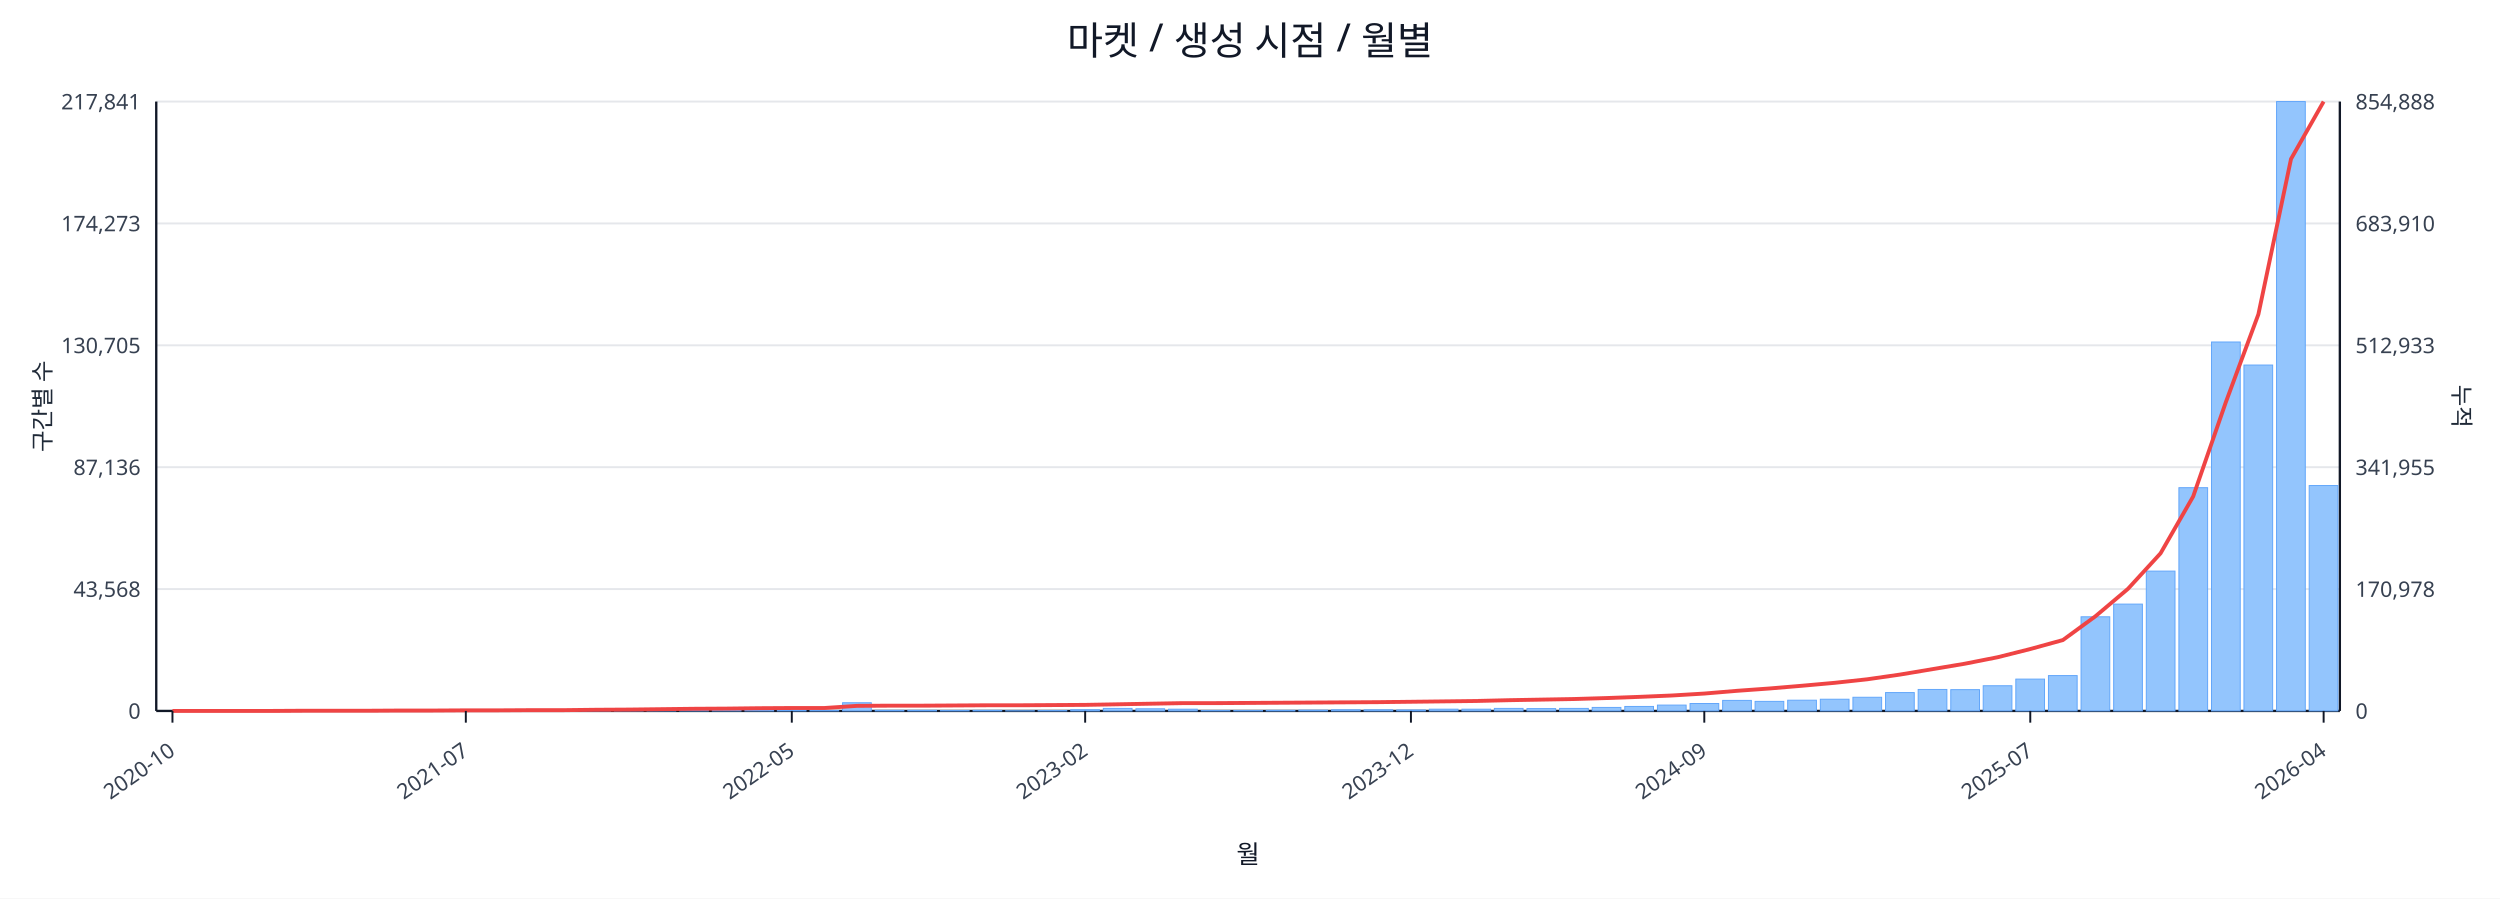
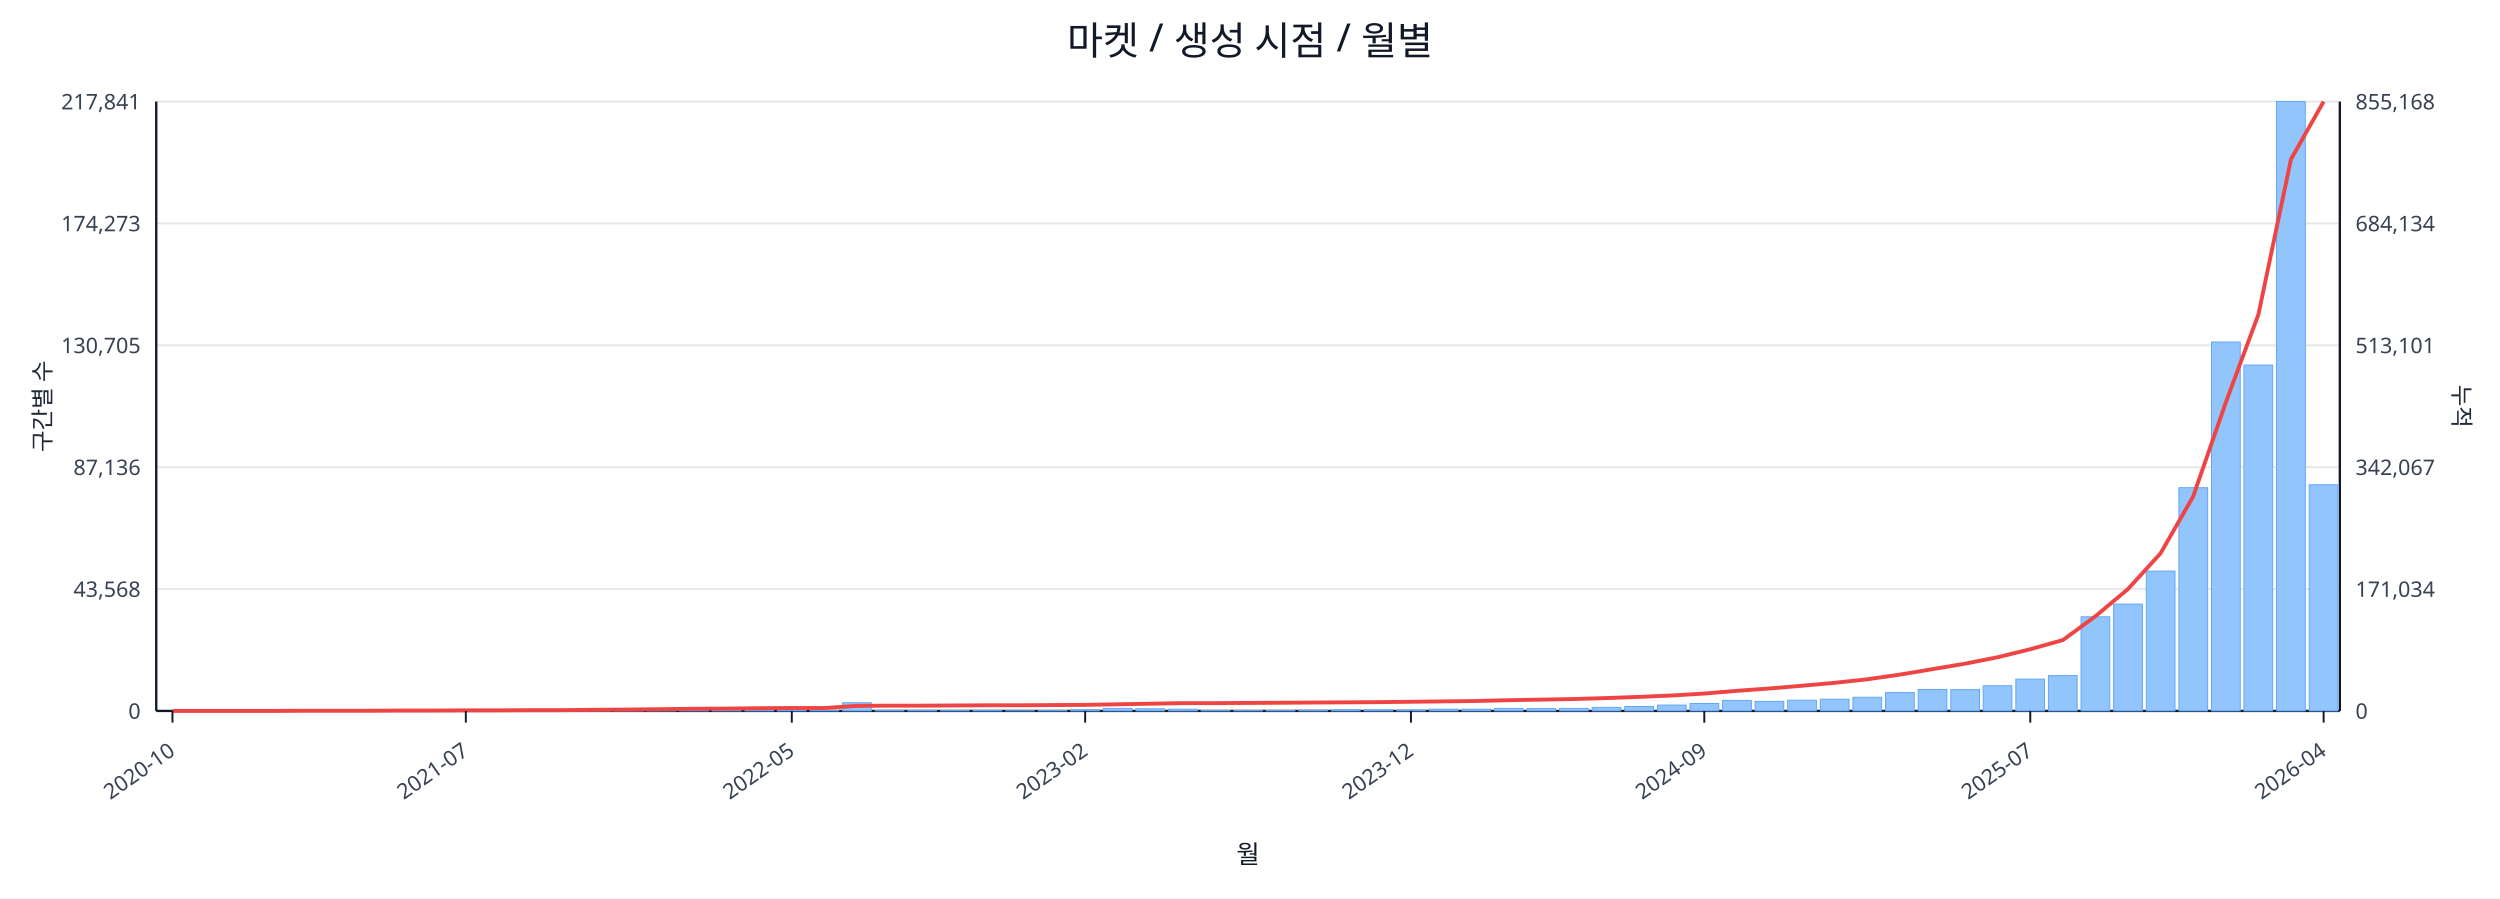
<svg xmlns="http://www.w3.org/2000/svg" width="1280" height="460" viewBox="0 0 1280 460">
  <rect x="0" y="0" width="100%" height="100%" fill="#ffffff" />
  <text x="640.0" y="28" font-size="20" text-anchor="middle" font-family="sans-serif" fill="#111827">마켓 / 생성 시점 / 월별</text>
  <line x1="80.0" y1="52.0" x2="1198.0" y2="52.0" stroke="#e5e7eb" stroke-width="1" />
  <text x="72.0" y="56.0" font-size="11" text-anchor="end" font-family="sans-serif" fill="#374151">217,841</text>
-   <text x="1206.0" y="56.0" font-size="11" text-anchor="start" font-family="sans-serif" fill="#374151">854,888</text>
+   <text x="1206.0" y="56.0" font-size="11" text-anchor="start" font-family="sans-serif" fill="#374151">855,168</text>
  <line x1="80.0" y1="114.4" x2="1198.0" y2="114.4" stroke="#e5e7eb" stroke-width="1" />
  <text x="72.0" y="118.4" font-size="11" text-anchor="end" font-family="sans-serif" fill="#374151">174,273</text>
-   <text x="1206.0" y="118.4" font-size="11" text-anchor="start" font-family="sans-serif" fill="#374151">683,910</text>
+   <text x="1206.0" y="118.4" font-size="11" text-anchor="start" font-family="sans-serif" fill="#374151">684,134</text>
  <line x1="80.0" y1="176.8" x2="1198.0" y2="176.8" stroke="#e5e7eb" stroke-width="1" />
  <text x="72.0" y="180.8" font-size="11" text-anchor="end" font-family="sans-serif" fill="#374151">130,705</text>
-   <text x="1206.0" y="180.8" font-size="11" text-anchor="start" font-family="sans-serif" fill="#374151">512,933</text>
+   <text x="1206.0" y="180.8" font-size="11" text-anchor="start" font-family="sans-serif" fill="#374151">513,101</text>
  <line x1="80.0" y1="239.2" x2="1198.0" y2="239.2" stroke="#e5e7eb" stroke-width="1" />
  <text x="72.0" y="243.2" font-size="11" text-anchor="end" font-family="sans-serif" fill="#374151">87,136</text>
-   <text x="1206.0" y="243.2" font-size="11" text-anchor="start" font-family="sans-serif" fill="#374151">341,955</text>
+   <text x="1206.0" y="243.2" font-size="11" text-anchor="start" font-family="sans-serif" fill="#374151">342,067</text>
  <line x1="80.0" y1="301.6" x2="1198.0" y2="301.6" stroke="#e5e7eb" stroke-width="1" />
  <text x="72.0" y="305.6" font-size="11" text-anchor="end" font-family="sans-serif" fill="#374151">43,568</text>
-   <text x="1206.0" y="305.6" font-size="11" text-anchor="start" font-family="sans-serif" fill="#374151">170,978</text>
+   <text x="1206.0" y="305.6" font-size="11" text-anchor="start" font-family="sans-serif" fill="#374151">171,034</text>
  <line x1="80.0" y1="364.0" x2="1198.0" y2="364.0" stroke="#e5e7eb" stroke-width="1" />
  <text x="72.0" y="368.0" font-size="11" text-anchor="end" font-family="sans-serif" fill="#374151">0</text>
  <text x="1206.0" y="368.0" font-size="11" text-anchor="start" font-family="sans-serif" fill="#374151">0</text>
  <line x1="80.0" y1="364.0" x2="1198.0" y2="364.0" stroke="#111827" stroke-width="1.2" />
  <line x1="80.0" y1="52.0" x2="80.0" y2="364.0" stroke="#111827" stroke-width="1.2" />
  <line x1="1198.0" y1="52.0" x2="1198.0" y2="364.0" stroke="#111827" stroke-width="1.2" />
  <rect x="81.0" y="364.0" width="14.7" height="0.0" fill="#93c5fd" stroke="#60a5fa" stroke-width="0.5" />
  <rect x="97.7" y="364.0" width="14.7" height="0.0" fill="#93c5fd" stroke="#60a5fa" stroke-width="0.5" />
  <rect x="114.4" y="364.0" width="14.7" height="0.0" fill="#93c5fd" stroke="#60a5fa" stroke-width="0.5" />
  <rect x="131.1" y="363.9" width="14.7" height="0.1" fill="#93c5fd" stroke="#60a5fa" stroke-width="0.5" />
  <rect x="147.7" y="363.9" width="14.7" height="0.1" fill="#93c5fd" stroke="#60a5fa" stroke-width="0.5" />
  <rect x="164.4" y="363.9" width="14.7" height="0.1" fill="#93c5fd" stroke="#60a5fa" stroke-width="0.5" />
  <rect x="181.1" y="363.9" width="14.7" height="0.1" fill="#93c5fd" stroke="#60a5fa" stroke-width="0.5" />
  <rect x="197.8" y="363.8" width="14.7" height="0.2" fill="#93c5fd" stroke="#60a5fa" stroke-width="0.5" />
  <rect x="214.5" y="363.7" width="14.7" height="0.3" fill="#93c5fd" stroke="#60a5fa" stroke-width="0.5" />
  <rect x="231.2" y="363.8" width="14.7" height="0.2" fill="#93c5fd" stroke="#60a5fa" stroke-width="0.5" />
  <rect x="247.9" y="363.8" width="14.7" height="0.2" fill="#93c5fd" stroke="#60a5fa" stroke-width="0.5" />
  <rect x="264.6" y="363.9" width="14.7" height="0.1" fill="#93c5fd" stroke="#60a5fa" stroke-width="0.5" />
  <rect x="281.2" y="363.7" width="14.7" height="0.3" fill="#93c5fd" stroke="#60a5fa" stroke-width="0.5" />
  <rect x="297.9" y="363.4" width="14.7" height="0.6" fill="#93c5fd" stroke="#60a5fa" stroke-width="0.5" />
  <rect x="314.6" y="363.5" width="14.7" height="0.5" fill="#93c5fd" stroke="#60a5fa" stroke-width="0.5" />
  <rect x="331.3" y="363.1" width="14.7" height="0.9" fill="#93c5fd" stroke="#60a5fa" stroke-width="0.5" />
  <rect x="348.0" y="363.5" width="14.7" height="0.5" fill="#93c5fd" stroke="#60a5fa" stroke-width="0.5" />
  <rect x="364.7" y="363.3" width="14.7" height="0.7" fill="#93c5fd" stroke="#60a5fa" stroke-width="0.5" />
  <rect x="381.4" y="363.4" width="14.7" height="0.6" fill="#93c5fd" stroke="#60a5fa" stroke-width="0.5" />
  <rect x="398.0" y="363.6" width="14.7" height="0.4" fill="#93c5fd" stroke="#60a5fa" stroke-width="0.5" />
  <rect x="414.7" y="363.8" width="14.7" height="0.2" fill="#93c5fd" stroke="#60a5fa" stroke-width="0.5" />
  <rect x="431.4" y="359.8" width="14.7" height="4.2" fill="#93c5fd" stroke="#60a5fa" stroke-width="0.5" />
  <rect x="448.1" y="363.7" width="14.7" height="0.3" fill="#93c5fd" stroke="#60a5fa" stroke-width="0.5" />
  <rect x="464.8" y="363.7" width="14.7" height="0.3" fill="#93c5fd" stroke="#60a5fa" stroke-width="0.5" />
  <rect x="481.5" y="363.8" width="14.7" height="0.2" fill="#93c5fd" stroke="#60a5fa" stroke-width="0.5" />
  <rect x="498.2" y="363.7" width="14.7" height="0.3" fill="#93c5fd" stroke="#60a5fa" stroke-width="0.5" />
  <rect x="514.9" y="363.9" width="14.7" height="0.1" fill="#93c5fd" stroke="#60a5fa" stroke-width="0.5" />
  <rect x="531.5" y="363.8" width="14.7" height="0.2" fill="#93c5fd" stroke="#60a5fa" stroke-width="0.5" />
  <rect x="548.2" y="363.4" width="14.7" height="0.6" fill="#93c5fd" stroke="#60a5fa" stroke-width="0.5" />
  <rect x="564.9" y="362.7" width="14.7" height="1.3" fill="#93c5fd" stroke="#60a5fa" stroke-width="0.5" />
  <rect x="581.6" y="362.9" width="14.7" height="1.1" fill="#93c5fd" stroke="#60a5fa" stroke-width="0.5" />
  <rect x="598.3" y="363.1" width="14.7" height="0.9" fill="#93c5fd" stroke="#60a5fa" stroke-width="0.5" />
  <rect x="615.0" y="363.8" width="14.7" height="0.2" fill="#93c5fd" stroke="#60a5fa" stroke-width="0.5" />
  <rect x="631.7" y="363.8" width="14.7" height="0.2" fill="#93c5fd" stroke="#60a5fa" stroke-width="0.5" />
  <rect x="648.3" y="363.7" width="14.7" height="0.3" fill="#93c5fd" stroke="#60a5fa" stroke-width="0.5" />
  <rect x="665.0" y="363.6" width="14.7" height="0.4" fill="#93c5fd" stroke="#60a5fa" stroke-width="0.5" />
  <rect x="681.7" y="363.4" width="14.7" height="0.6" fill="#93c5fd" stroke="#60a5fa" stroke-width="0.5" />
  <rect x="698.4" y="363.4" width="14.7" height="0.6" fill="#93c5fd" stroke="#60a5fa" stroke-width="0.5" />
  <rect x="715.1" y="363.5" width="14.7" height="0.5" fill="#93c5fd" stroke="#60a5fa" stroke-width="0.5" />
  <rect x="731.8" y="363.1" width="14.7" height="0.9" fill="#93c5fd" stroke="#60a5fa" stroke-width="0.5" />
  <rect x="748.5" y="363.1" width="14.7" height="0.9" fill="#93c5fd" stroke="#60a5fa" stroke-width="0.5" />
  <rect x="765.1" y="362.7" width="14.7" height="1.3" fill="#93c5fd" stroke="#60a5fa" stroke-width="0.5" />
  <rect x="781.8" y="362.8" width="14.7" height="1.2" fill="#93c5fd" stroke="#60a5fa" stroke-width="0.5" />
  <rect x="798.5" y="362.7" width="14.7" height="1.3" fill="#93c5fd" stroke="#60a5fa" stroke-width="0.5" />
  <rect x="815.2" y="362.2" width="14.7" height="1.8" fill="#93c5fd" stroke="#60a5fa" stroke-width="0.5" />
  <rect x="831.9" y="361.7" width="14.7" height="2.3" fill="#93c5fd" stroke="#60a5fa" stroke-width="0.5" />
  <rect x="848.6" y="361.0" width="14.7" height="3.0" fill="#93c5fd" stroke="#60a5fa" stroke-width="0.5" />
  <rect x="865.3" y="360.2" width="14.7" height="3.8" fill="#93c5fd" stroke="#60a5fa" stroke-width="0.5" />
  <rect x="882.0" y="358.6" width="14.7" height="5.4" fill="#93c5fd" stroke="#60a5fa" stroke-width="0.5" />
  <rect x="898.6" y="359.1" width="14.7" height="4.9" fill="#93c5fd" stroke="#60a5fa" stroke-width="0.5" />
  <rect x="915.3" y="358.5" width="14.7" height="5.5" fill="#93c5fd" stroke="#60a5fa" stroke-width="0.5" />
  <rect x="932.0" y="358.0" width="14.7" height="6.0" fill="#93c5fd" stroke="#60a5fa" stroke-width="0.5" />
  <rect x="948.7" y="357.0" width="14.7" height="7.0" fill="#93c5fd" stroke="#60a5fa" stroke-width="0.5" />
  <rect x="965.4" y="354.6" width="14.7" height="9.4" fill="#93c5fd" stroke="#60a5fa" stroke-width="0.5" />
  <rect x="982.1" y="353.0" width="14.7" height="11.0" fill="#93c5fd" stroke="#60a5fa" stroke-width="0.5" />
  <rect x="998.8" y="353.1" width="14.7" height="10.9" fill="#93c5fd" stroke="#60a5fa" stroke-width="0.5" />
  <rect x="1015.4" y="351.1" width="14.7" height="12.9" fill="#93c5fd" stroke="#60a5fa" stroke-width="0.5" />
  <rect x="1032.1" y="347.7" width="14.7" height="16.3" fill="#93c5fd" stroke="#60a5fa" stroke-width="0.5" />
  <rect x="1048.8" y="345.9" width="14.7" height="18.1" fill="#93c5fd" stroke="#60a5fa" stroke-width="0.5" />
  <rect x="1065.5" y="315.8" width="14.7" height="48.2" fill="#93c5fd" stroke="#60a5fa" stroke-width="0.5" />
  <rect x="1082.2" y="309.3" width="14.7" height="54.7" fill="#93c5fd" stroke="#60a5fa" stroke-width="0.5" />
  <rect x="1098.9" y="292.4" width="14.7" height="71.6" fill="#93c5fd" stroke="#60a5fa" stroke-width="0.5" />
  <rect x="1115.6" y="249.7" width="14.7" height="114.3" fill="#93c5fd" stroke="#60a5fa" stroke-width="0.5" />
  <rect x="1132.3" y="175.1" width="14.7" height="188.9" fill="#93c5fd" stroke="#60a5fa" stroke-width="0.5" />
  <rect x="1148.9" y="186.9" width="14.7" height="177.1" fill="#93c5fd" stroke="#60a5fa" stroke-width="0.5" />
  <rect x="1165.6" y="52.0" width="14.7" height="312.0" fill="#93c5fd" stroke="#60a5fa" stroke-width="0.5" />
-   <rect x="1182.3" y="248.6" width="14.7" height="115.4" fill="#93c5fd" stroke="#60a5fa" stroke-width="0.5" />
-   <polyline fill="none" stroke="#ef4444" stroke-width="2" points="88.3,364.0 105.0,364.0 121.7,364.0 138.4,364.0 155.1,363.9 171.8,363.9 188.5,363.9 205.1,363.8 221.8,363.8 238.5,363.7 255.2,363.7 271.9,363.6 288.6,363.6 305.3,363.4 322.0,363.3 338.6,363.1 355.3,362.9 372.0,362.8 388.7,362.6 405.4,362.5 422.1,362.5 438.8,361.4 455.4,361.3 472.1,361.3 488.8,361.2 505.5,361.1 522.2,361.1 538.9,361.0 555.6,360.9 572.3,360.6 588.9,360.3 605.6,360.0 622.3,360.0 639.0,359.9 655.7,359.8 672.4,359.7 689.1,359.6 705.7,359.5 722.4,359.3 739.1,359.1 755.8,358.9 772.5,358.5 789.2,358.2 805.9,357.9 822.6,357.4 839.2,356.8 855.9,356.1 872.6,355.1 889.3,353.7 906.0,352.5 922.7,351.1 939.4,349.6 956.0,347.8 972.7,345.4 989.4,342.6 1006.1,339.8 1022.8,336.5 1039.5,332.3 1056.2,327.7 1072.9,315.5 1089.5,301.5 1106.2,283.3 1122.9,254.2 1139.6,206.0 1156.3,160.9 1173.0,81.4 1189.7,52.0" />
+   <rect x="1182.3" y="248.2" width="14.7" height="115.8" fill="#93c5fd" stroke="#60a5fa" stroke-width="0.5" />
+   <polyline fill="none" stroke="#ef4444" stroke-width="2" points="88.3,364.0 105.0,364.0 121.7,364.0 138.4,364.0 155.1,363.9 171.8,363.9 188.5,363.9 205.1,363.8 221.8,363.8 238.5,363.7 255.2,363.7 271.9,363.6 288.6,363.6 305.3,363.4 322.0,363.3 338.6,363.1 355.3,362.9 372.0,362.8 388.7,362.6 405.4,362.5 422.1,362.5 438.8,361.4 455.4,361.3 472.1,361.3 488.8,361.2 505.5,361.1 522.2,361.1 538.9,361.0 555.6,360.9 572.3,360.6 588.9,360.3 605.6,360.0 622.3,360.0 639.0,359.9 655.7,359.8 672.4,359.7 689.1,359.6 705.7,359.5 722.4,359.3 739.1,359.1 755.8,358.9 772.5,358.5 789.2,358.2 805.9,357.9 822.6,357.4 839.2,356.8 855.9,356.1 872.6,355.1 889.3,353.7 906.0,352.5 922.7,351.1 939.4,349.6 956.0,347.8 972.7,345.4 989.4,342.6 1006.1,339.8 1022.8,336.5 1039.5,332.4 1056.2,327.7 1072.9,315.5 1089.5,301.6 1106.2,283.3 1122.9,254.2 1139.6,206.1 1156.3,161.0 1173.0,81.5 1189.7,52.0" />
  <line x1="88.3" y1="364.0" x2="88.3" y2="370.0" stroke="#111827" stroke-width="1" />
  <text x="90.3" y="386.0" font-size="11" text-anchor="end" transform="rotate(-35 90.3 386.0)" font-family="sans-serif" fill="#374151">2020-10</text>
  <line x1="238.5" y1="364.0" x2="238.5" y2="370.0" stroke="#111827" stroke-width="1" />
  <text x="240.5" y="386.0" font-size="11" text-anchor="end" transform="rotate(-35 240.5 386.0)" font-family="sans-serif" fill="#374151">2021-07</text>
  <line x1="405.4" y1="364.0" x2="405.4" y2="370.0" stroke="#111827" stroke-width="1" />
  <text x="407.4" y="386.0" font-size="11" text-anchor="end" transform="rotate(-35 407.4 386.0)" font-family="sans-serif" fill="#374151">2022-05</text>
  <line x1="555.6" y1="364.0" x2="555.6" y2="370.0" stroke="#111827" stroke-width="1" />
  <text x="557.6" y="386.0" font-size="11" text-anchor="end" transform="rotate(-35 557.6 386.0)" font-family="sans-serif" fill="#374151">2023-02</text>
  <line x1="722.4" y1="364.0" x2="722.4" y2="370.0" stroke="#111827" stroke-width="1" />
  <text x="724.4" y="386.0" font-size="11" text-anchor="end" transform="rotate(-35 724.4 386.0)" font-family="sans-serif" fill="#374151">2023-12</text>
  <line x1="872.6" y1="364.0" x2="872.6" y2="370.0" stroke="#111827" stroke-width="1" />
  <text x="874.6" y="386.0" font-size="11" text-anchor="end" transform="rotate(-35 874.6 386.0)" font-family="sans-serif" fill="#374151">2024-09</text>
  <line x1="1039.5" y1="364.0" x2="1039.5" y2="370.0" stroke="#111827" stroke-width="1" />
  <text x="1041.5" y="386.0" font-size="11" text-anchor="end" transform="rotate(-35 1041.5 386.0)" font-family="sans-serif" fill="#374151">2025-07</text>
  <line x1="1189.7" y1="364.0" x2="1189.7" y2="370.0" stroke="#111827" stroke-width="1" />
  <text x="1191.7" y="386.0" font-size="11" text-anchor="end" transform="rotate(-35 1191.7 386.0)" font-family="sans-serif" fill="#374151">2026-04</text>
  <text x="26" y="208.0" font-size="12" transform="rotate(-90 26 208.0)" text-anchor="middle" font-family="sans-serif" fill="#1f2937">구간별 수</text>
  <text x="1256.0" y="208.0" font-size="12" transform="rotate(90 1256.0 208.0)" text-anchor="middle" font-family="sans-serif" fill="#1f2937">누적</text>
  <text x="639.0" y="442.0" font-size="13" text-anchor="middle" font-family="sans-serif" fill="#111827">월</text>
</svg>
